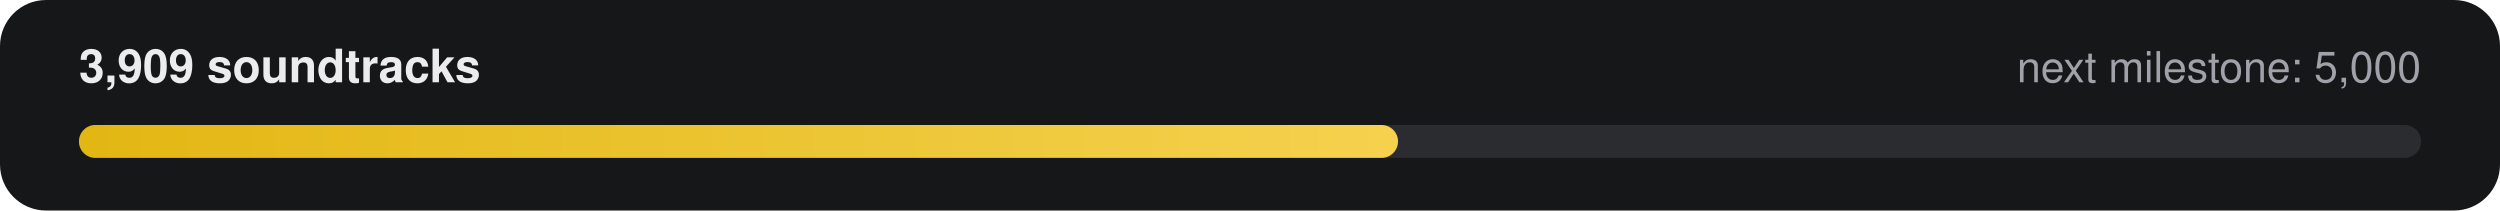
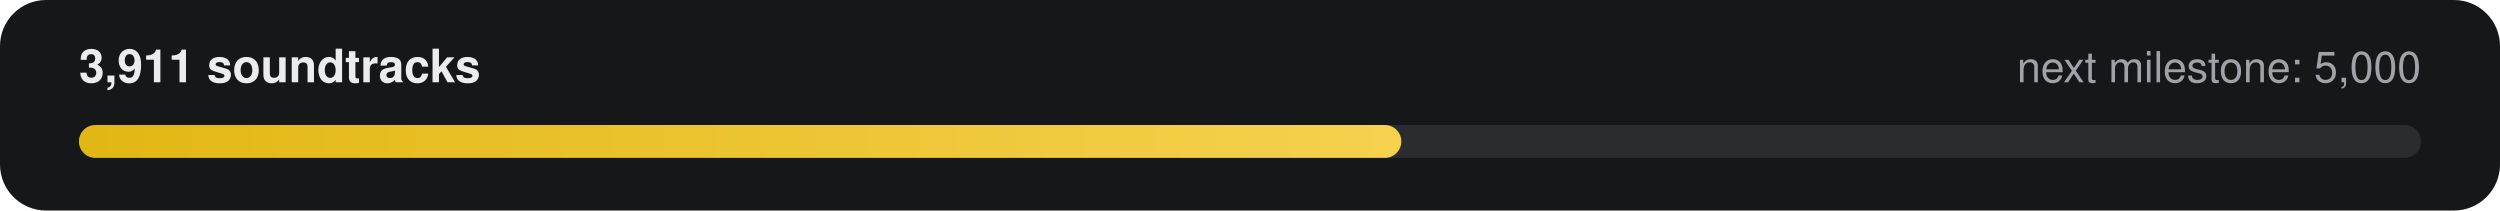
- <svg xmlns="http://www.w3.org/2000/svg" width="760" height="64" viewBox="0 0 760 64" role="img" aria-label="3,909 of 5,000 soundtracks">
+ <svg xmlns="http://www.w3.org/2000/svg" width="760" height="64" viewBox="0 0 760 64" role="img" aria-label="3,911 of 5,000 soundtracks">
  <defs>
    <linearGradient id="g" x1="0" x2="1">
      <stop offset="0" stop-color="#E2B714" />
      <stop offset="1" stop-color="#F5D14E" />
    </linearGradient>
  </defs>
  <rect width="760" height="64" rx="14" fill="#161718" />
-   <text x="24" y="25" fill="#ECECEE" font-family="-apple-system,Segoe UI,Helvetica,Arial,sans-serif" font-size="14" font-weight="600">3,909 soundtracks</text>
+   <text x="24" y="25" fill="#ECECEE" font-family="-apple-system,Segoe UI,Helvetica,Arial,sans-serif" font-size="14" font-weight="600">3,911 soundtracks</text>
  <text x="736" y="25" fill="#9FA3A9" text-anchor="end" font-family="-apple-system,Segoe UI,Helvetica,Arial,sans-serif" font-size="13">next milestone: 5,000</text>
  <rect x="24" y="38" width="712" height="10" rx="5" fill="#2A2C2F" />
-   <rect x="24" y="38" width="401" height="10" rx="5" fill="url(#g)" />
+   <rect x="24" y="38" width="402" height="10" rx="5" fill="url(#g)" />
</svg>
